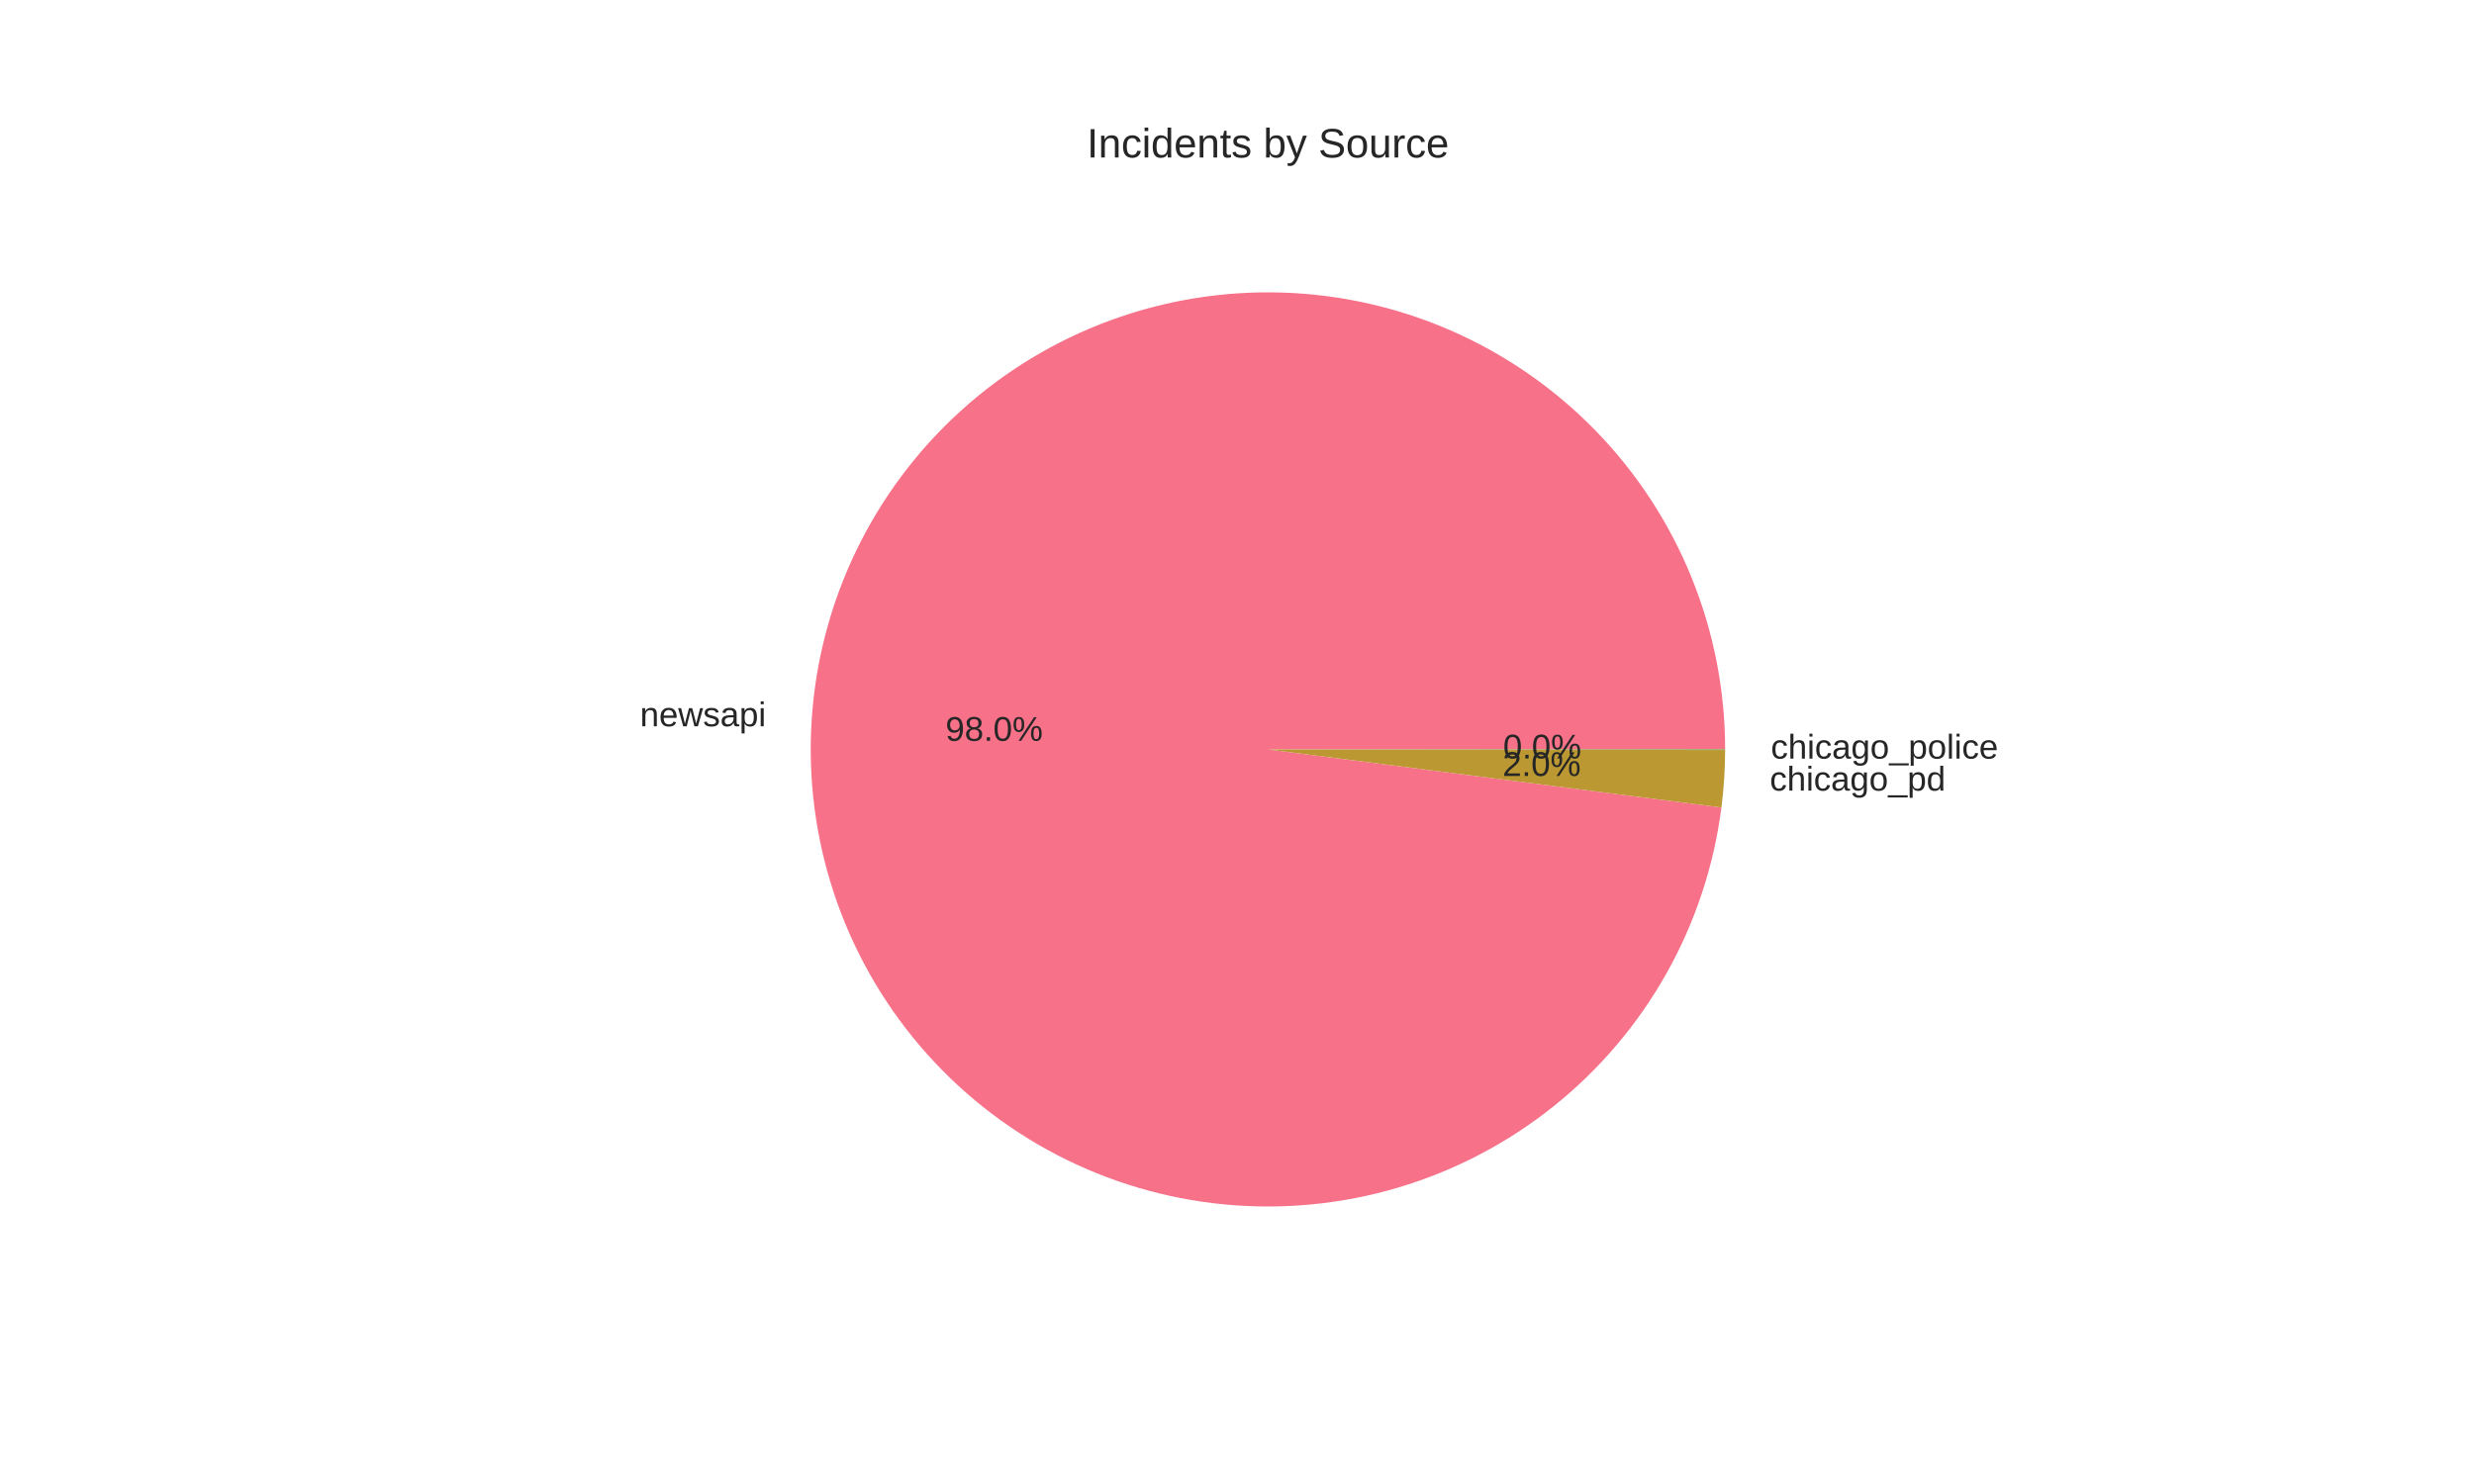
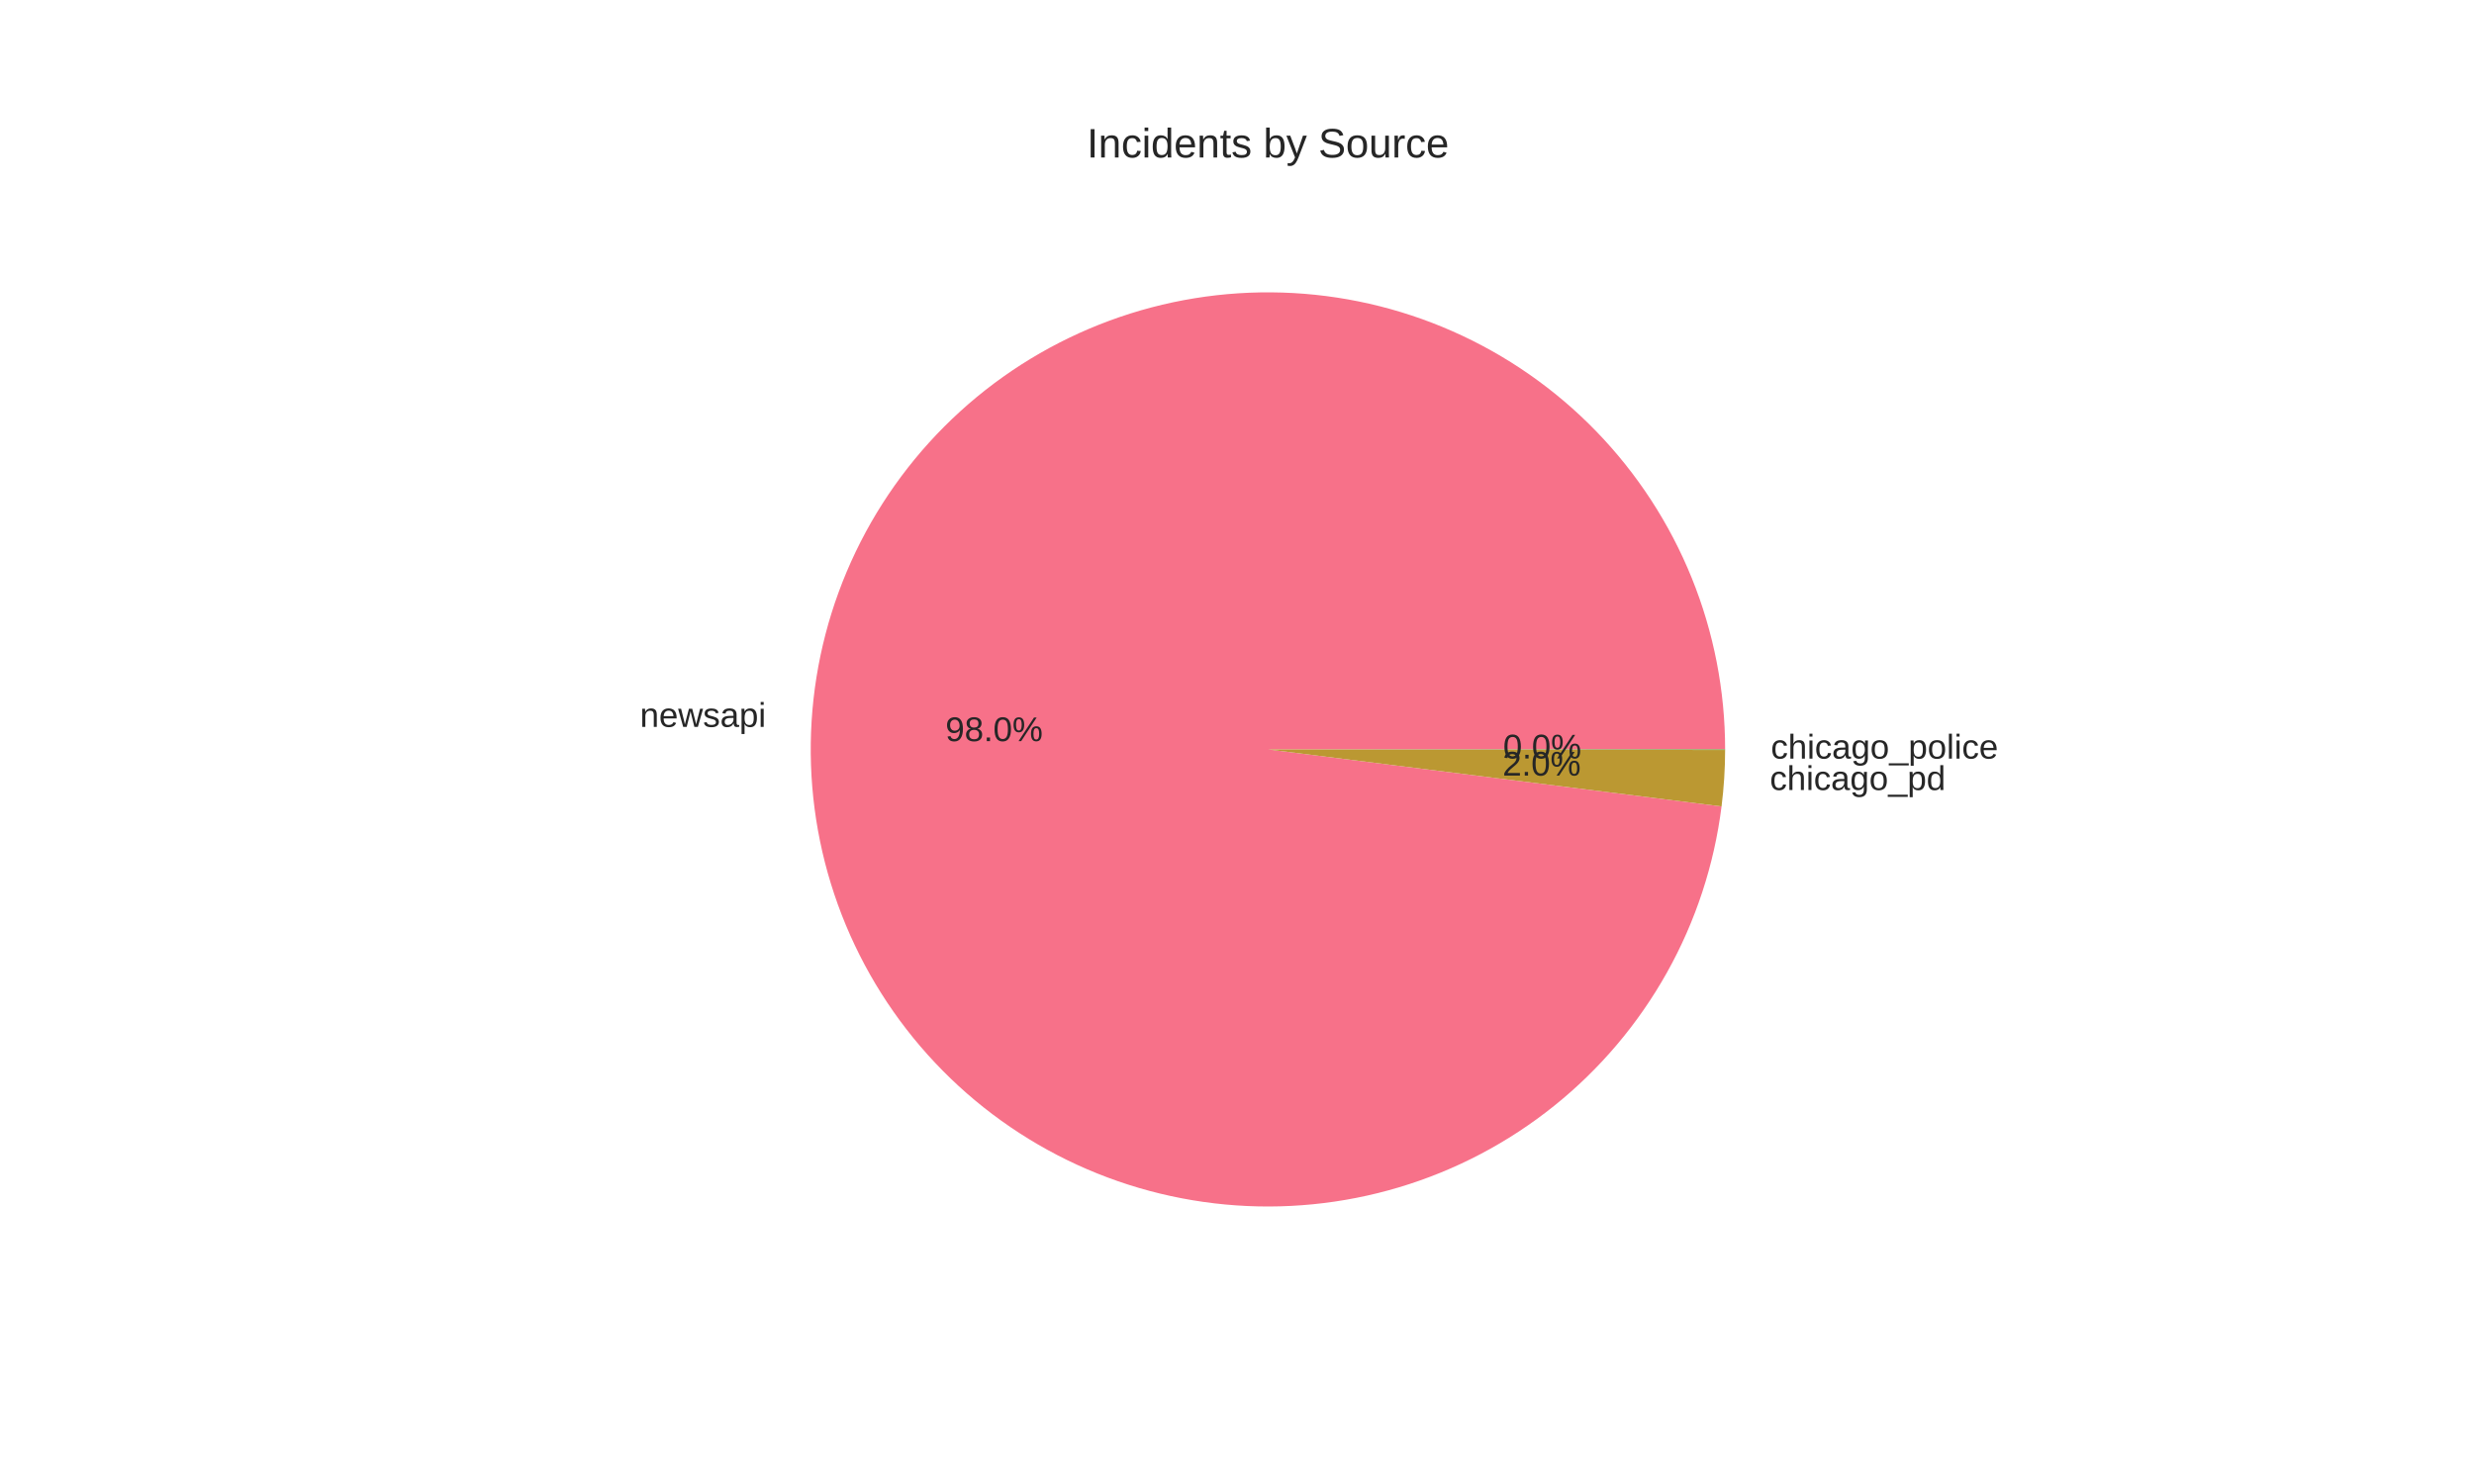
<svg xmlns="http://www.w3.org/2000/svg" width="720pt" height="432pt" viewBox="0 0 720 432" version="1.1">
  <defs>
    <style type="text/css">*{stroke-linejoin: round; stroke-linecap: butt}</style>
  </defs>
  <g id="figure_1">
    <g id="patch_1">
      <path d="M 0 432  L 720 432  L 720 0  L 0 0  z " style="fill: #ffffff" />
    </g>
    <g id="axes_1">
      <g id="matplotlib.axis_1" />
      <g id="matplotlib.axis_2" />
      <g id="patch_2">
-         <path d="M 502.056 218.16  C 502.056 201.044 498.753 184.087 492.329 168.222  C 485.905 152.357 476.48 137.88 464.571 125.586  C 452.663 113.292 438.493 103.41 422.841 96.484  C 407.188 89.558 390.346 85.717 373.238 85.172  C 356.131 84.626 339.078 87.387 323.016 93.303  C 306.954 99.218 292.184 108.177 279.517 119.688  C 266.85 131.199 256.522 145.047 249.101 160.471  C 241.679 175.895 237.304 192.607 236.214 209.688  C 235.124 226.77 237.341 243.902 242.741 260.144  C 248.142 276.386 256.626 291.434 267.728 304.461  C 278.83 317.489 292.342 328.253 307.521 336.161  C 322.701 344.07 339.265 348.975 356.303 350.609  C 373.341 352.242 390.535 350.573 406.941 345.692  C 423.346 340.811 438.657 332.811 452.032 322.129  C 465.406 311.448 476.595 298.286 484.983 283.366  C 493.371 268.446 498.802 252.047 500.977 235.069  L 369 218.16  z " style="fill: #f77189" />
+         <path d="M 502.056 218.16  C 502.056 201.037 498.751 184.074 492.322 168.204  C 485.893 152.334 476.461 137.853 464.544 125.557  C 452.627 113.262 438.448 103.381 422.786 96.46  C 407.125 89.538 390.273 85.704 373.159 85.169  C 356.044 84.634 338.986 87.407 322.923 93.337  C 306.86 99.267 292.091 108.242 279.429 119.768  C 266.767 131.295 256.448 145.159 249.04 160.596  C 241.633 176.034 237.274 192.757 236.204 209.846  C 235.134 226.936 237.373 244.072 242.798 260.313  C 248.222 276.554 256.731 291.596 267.857 304.612  C 278.982 317.628 292.516 328.375 307.715 336.262  C 322.913 344.149 339.492 349.028 356.54 350.631  C 373.587 352.235 390.785 350.533 407.188 345.618  C 423.59 340.704 438.891 332.669 452.249 321.956  C 465.606 311.243 476.771 298.051 485.129 283.107  C 493.486 268.162 498.882 251.744 501.017 234.755  L 369 218.16  z " style="fill: #f77189" />
      </g>
      <g id="patch_3">
-         <path d="M 500.977 235.069  C 501.333 232.294 501.601 229.508 501.781 226.716  C 501.961 223.923 502.052 221.126 502.056 218.328  L 369 218.16  z " style="fill: #bb9832" />
+         <path d="M 501.017 234.755  C 501.36 232.03 501.618 229.296 501.791 226.556  C 501.964 223.815 502.052 221.07 502.056 218.325  L 369 218.16  z " style="fill: #bb9832" />
      </g>
      <g id="patch_4">
-         <path d="M 502.056 218.328  C 502.056 218.3 502.056 218.272 502.056 218.244  C 502.056 218.216 502.056 218.188 502.056 218.16  L 369 218.16  z " style="fill: #50b131" />
+         <path d="M 502.056 218.325  C 502.056 218.297 502.056 218.27 502.056 218.242  C 502.056 218.215 502.056 218.187 502.056 218.16  L 369 218.16  z " style="fill: #50b131" />
      </g>
      <g id="text_1">
-         <text style="fill: #262626; font: 10px 'Arial', 'Liberation Sans', 'DejaVu Sans', 'Bitstream Vera Sans', sans-serif; text-anchor: end" x="222.935" y="211.427" transform="rotate(-0 222.9354 211.4268)">newsapi</text>
+         <text style="fill: #262626; font: 10px 'Arial', 'Liberation Sans', 'DejaVu Sans', 'Bitstream Vera Sans', sans-serif; text-anchor: end" x="222.924" y="211.601" transform="rotate(-0 222.9244 211.601)">newsapi</text>
      </g>
      <g id="text_2">
-         <text style="fill: #262626; font: 10px 'Arial', 'Liberation Sans', 'DejaVu Sans', 'Bitstream Vera Sans', sans-serif; text-anchor: middle" x="289.328" y="215.663" transform="rotate(-0 289.3284 215.6628)">98.0%</text>
+         <text style="fill: #262626; font: 10px 'Arial', 'Liberation Sans', 'DejaVu Sans', 'Bitstream Vera Sans', sans-serif; text-anchor: middle" x="289.322" y="215.758" transform="rotate(-0 289.3224 215.7578)">98.0%</text>
      </g>
      <g id="text_3">
-         <text style="fill: #262626; font: 10px 'Arial', 'Liberation Sans', 'DejaVu Sans', 'Bitstream Vera Sans', sans-serif; text-anchor: start" x="515.059" y="230.157" transform="rotate(-0 515.0587 230.1572)">chicago_pd</text>
+         <text style="fill: #262626; font: 10px 'Arial', 'Liberation Sans', 'DejaVu Sans', 'Bitstream Vera Sans', sans-serif; text-anchor: start" x="515.07" y="229.981" transform="rotate(-0 515.0699 229.9812)">chicago_pd</text>
      </g>
      <g id="text_4">
-         <text style="fill: #262626; font: 10px 'Arial', 'Liberation Sans', 'DejaVu Sans', 'Bitstream Vera Sans', sans-serif; text-anchor: middle" x="448.668" y="225.879" transform="rotate(-0 448.6684 225.8794)">2.0%</text>
+         <text style="fill: #262626; font: 10px 'Arial', 'Liberation Sans', 'DejaVu Sans', 'Bitstream Vera Sans', sans-serif; text-anchor: middle" x="448.675" y="225.783" transform="rotate(-0 448.6745 225.7834)">2.0%</text>
      </g>
      <g id="text_5">
-         <text style="fill: #262626; font: 10px 'Arial', 'Liberation Sans', 'DejaVu Sans', 'Bitstream Vera Sans', sans-serif; text-anchor: start" x="515.362" y="220.838" transform="rotate(-0 515.3616 220.8383)">chicago_police</text>
+         <text style="fill: #262626; font: 10px 'Arial', 'Liberation Sans', 'DejaVu Sans', 'Bitstream Vera Sans', sans-serif; text-anchor: start" x="515.362" y="220.837" transform="rotate(-0 515.3616 220.8365)">chicago_police</text>
      </g>
      <g id="text_6">
-         <text style="fill: #262626; font: 10px 'Arial', 'Liberation Sans', 'DejaVu Sans', 'Bitstream Vera Sans', sans-serif; text-anchor: middle" x="448.834" y="220.796" transform="rotate(-0 448.8336 220.7963)">0.0%</text>
+         <text style="fill: #262626; font: 10px 'Arial', 'Liberation Sans', 'DejaVu Sans', 'Bitstream Vera Sans', sans-serif; text-anchor: middle" x="448.834" y="220.795" transform="rotate(-0 448.8336 220.7953)">0.0%</text>
      </g>
      <g id="text_7">
        <text style="fill: #262626; font: 12px 'Arial', 'Liberation Sans', 'DejaVu Sans', 'Bitstream Vera Sans', sans-serif; text-anchor: middle" x="369" y="45.84" transform="rotate(-0 369 45.84)">Incidents by Source</text>
      </g>
    </g>
  </g>
</svg>
